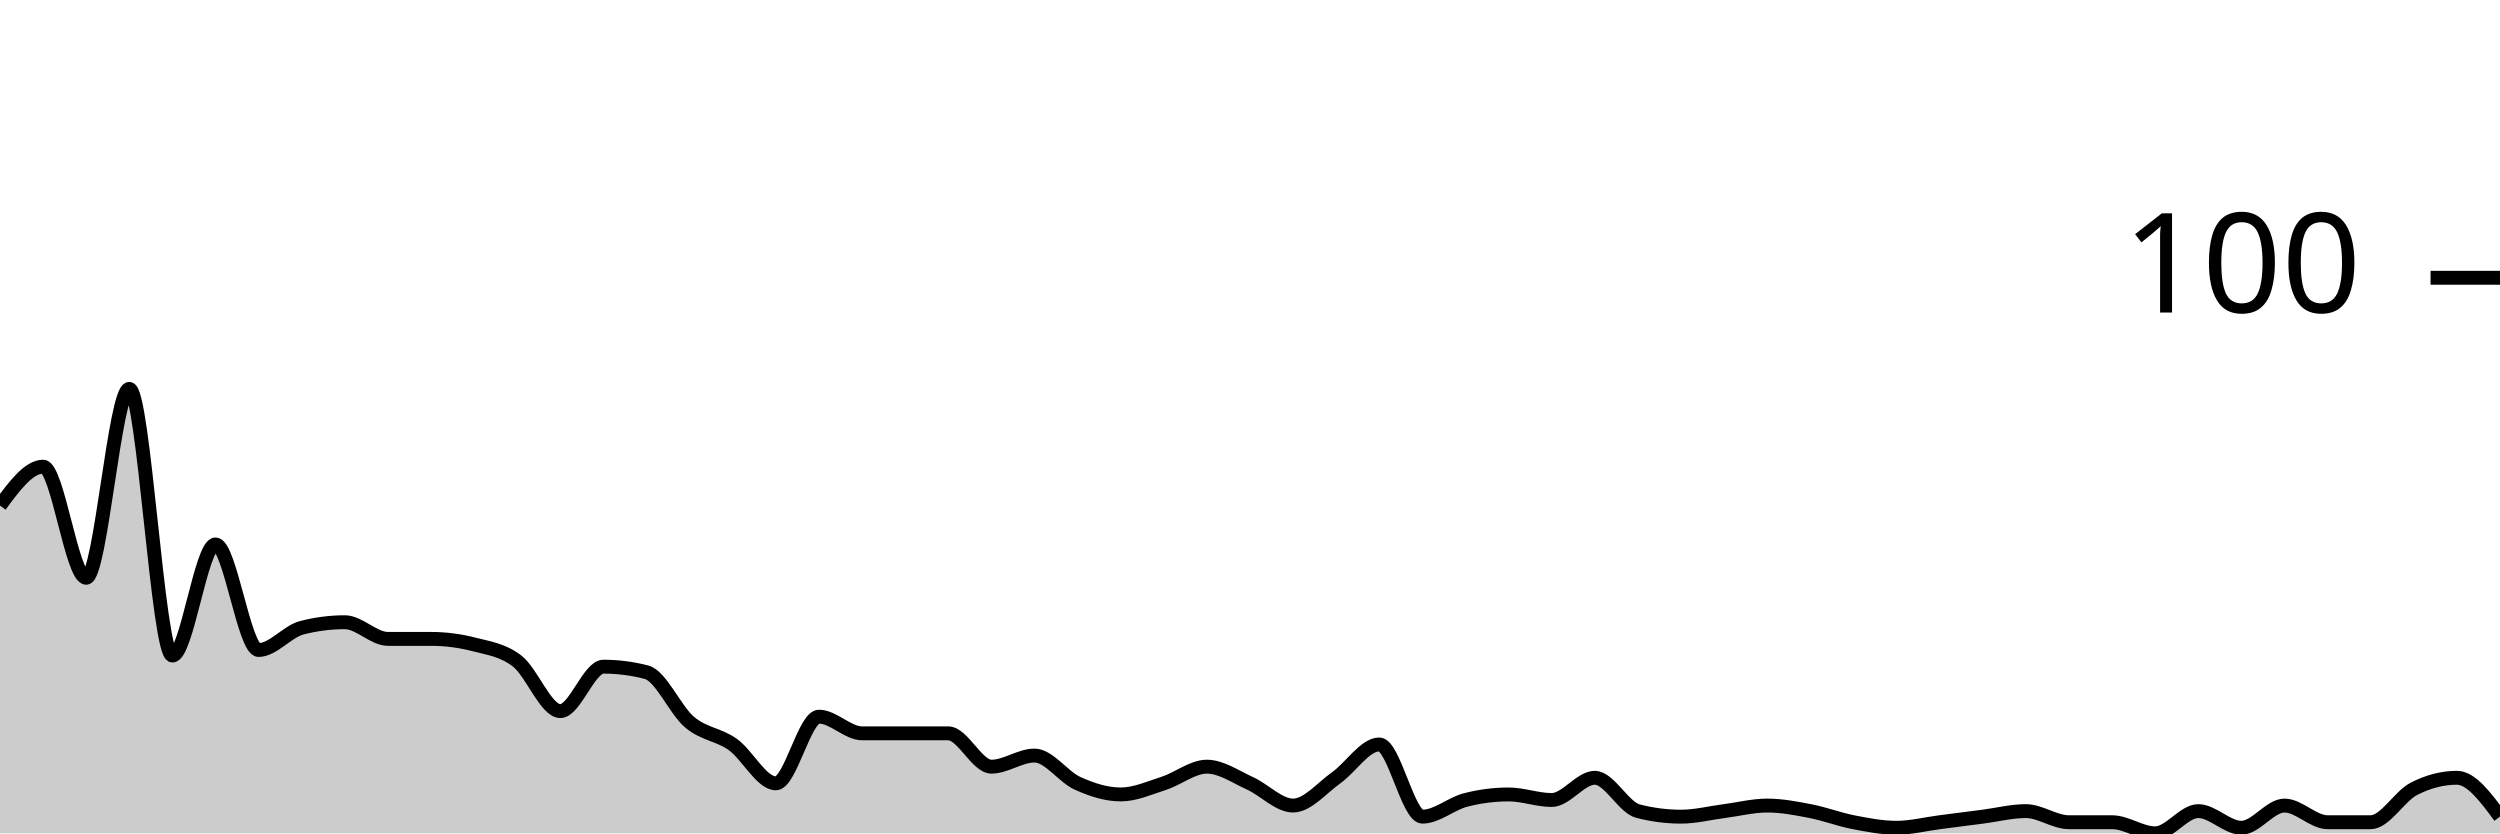
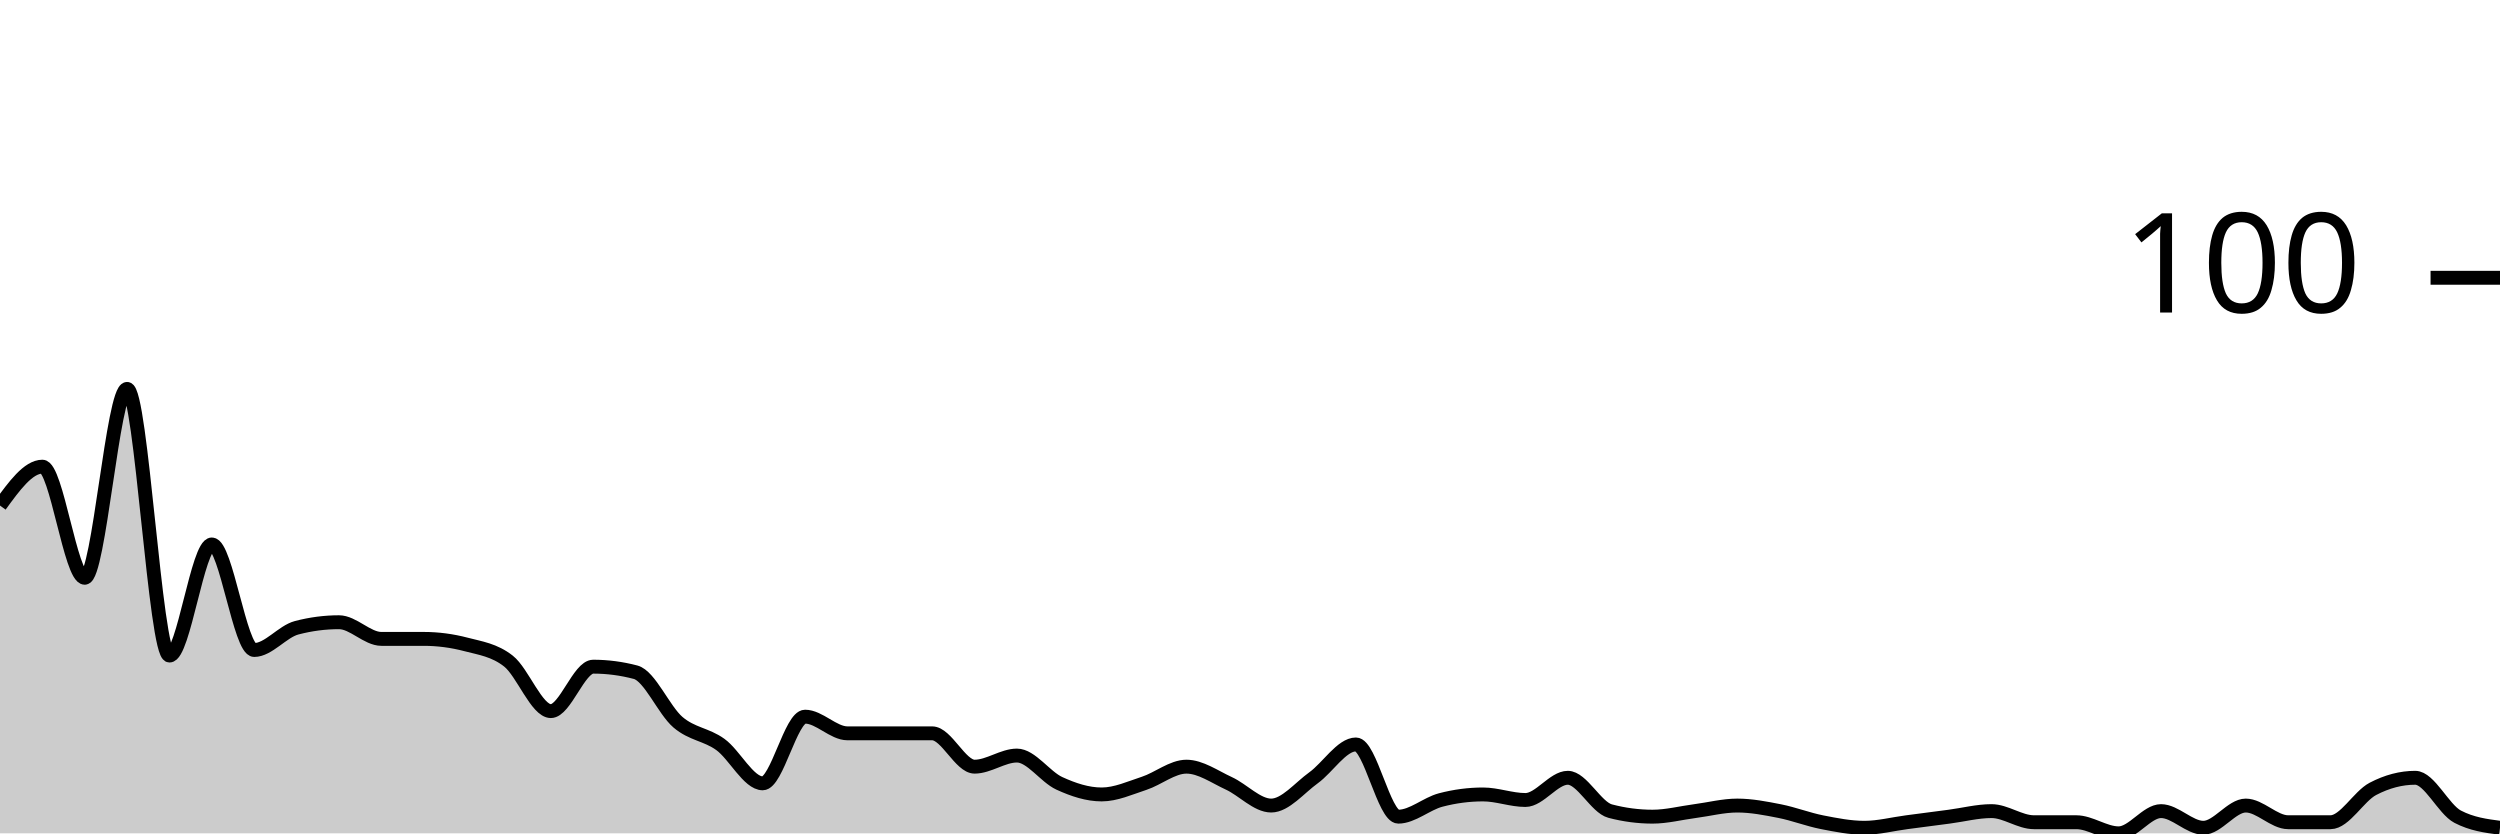
<svg xmlns="http://www.w3.org/2000/svg" viewBox="0 0 180 60">
  <g transform="translate(0,20)">
-     <path class="area" fill="rgba(0, 0, 0, 0.2)" d="M0,16.4C1.034,15,2.069,13.6,3.103,13.6C4.138,13.6,5.172,21.6,6.207,21.6C7.241,21.6,8.276,8,9.31,8C10.345,8,11.379,27.2,12.414,27.2C13.448,27.2,14.483,19.2,15.517,19.2C16.552,19.2,17.586,26.8,18.621,26.8C19.655,26.8,20.69,25.467,21.724,25.2C22.759,24.933,23.793,24.8,24.828,24.8C25.862,24.8,26.897,26,27.931,26C28.966,26,30,26,31.034,26C32.069,26,33.103,26.133,34.138,26.4C35.172,26.667,36.207,26.8,37.241,27.6C38.276,28.4,39.31,31.2,40.345,31.2C41.379,31.2,42.414,28,43.448,28C44.483,28,45.517,28.133,46.552,28.4C47.586,28.667,48.621,31.133,49.655,32C50.69,32.867,51.724,32.867,52.759,33.6C53.793,34.333,54.828,36.4,55.862,36.4C56.897,36.4,57.931,31.6,58.966,31.6C60,31.6,61.034,32.8,62.069,32.8C63.103,32.8,64.138,32.8,65.172,32.8C66.207,32.8,67.241,32.8,68.276,32.8C69.31,32.8,70.345,35.2,71.379,35.2C72.414,35.2,73.448,34.4,74.483,34.4C75.517,34.4,76.552,35.933,77.586,36.4C78.621,36.867,79.655,37.2,80.69,37.2C81.724,37.2,82.759,36.733,83.793,36.4C84.828,36.067,85.862,35.2,86.897,35.2C87.931,35.2,88.966,35.933,90,36.4C91.034,36.867,92.069,38,93.103,38C94.138,38,95.172,36.733,96.207,36C97.241,35.267,98.276,33.6,99.31,33.6C100.345,33.6,101.379,38.8,102.414,38.8C103.448,38.8,104.483,37.867,105.517,37.6C106.552,37.333,107.586,37.2,108.621,37.2C109.655,37.2,110.69,37.6,111.724,37.6C112.759,37.6,113.793,36,114.828,36C115.862,36,116.897,38.133,117.931,38.4C118.966,38.667,120,38.8,121.034,38.8C122.069,38.8,123.103,38.533,124.138,38.4C125.172,38.267,126.207,38,127.241,38C128.276,38,129.31,38.2,130.345,38.4C131.379,38.6,132.414,39,133.448,39.2C134.483,39.4,135.517,39.6,136.552,39.6C137.586,39.6,138.621,39.333,139.655,39.2C140.69,39.067,141.724,38.933,142.759,38.8C143.793,38.667,144.828,38.4,145.862,38.4C146.897,38.4,147.931,39.2,148.966,39.2C150,39.2,151.034,39.2,152.069,39.2C153.103,39.2,154.138,40,155.172,40C156.207,40,157.241,38.4,158.276,38.4C159.31,38.4,160.345,39.6,161.379,39.6C162.414,39.6,163.448,38,164.483,38C165.517,38,166.552,39.2,167.586,39.2C168.621,39.2,169.655,39.2,170.69,39.2C171.724,39.2,172.759,37.333,173.793,36.8C174.828,36.267,175.862,36,176.897,36C177.931,36,178.966,37.4,180,38.8L180,40C178.966,40,177.931,40,176.897,40C175.862,40,174.828,40,173.793,40C172.759,40,171.724,40,170.69,40C169.655,40,168.621,40,167.586,40C166.552,40,165.517,40,164.483,40C163.448,40,162.414,40,161.379,40C160.345,40,159.31,40,158.276,40C157.241,40,156.207,40,155.172,40C154.138,40,153.103,40,152.069,40C151.034,40,150,40,148.966,40C147.931,40,146.897,40,145.862,40C144.828,40,143.793,40,142.759,40C141.724,40,140.69,40,139.655,40C138.621,40,137.586,40,136.552,40C135.517,40,134.483,40,133.448,40C132.414,40,131.379,40,130.345,40C129.31,40,128.276,40,127.241,40C126.207,40,125.172,40,124.138,40C123.103,40,122.069,40,121.034,40C120,40,118.966,40,117.931,40C116.897,40,115.862,40,114.828,40C113.793,40,112.759,40,111.724,40C110.69,40,109.655,40,108.621,40C107.586,40,106.552,40,105.517,40C104.483,40,103.448,40,102.414,40C101.379,40,100.345,40,99.31,40C98.276,40,97.241,40,96.207,40C95.172,40,94.138,40,93.103,40C92.069,40,91.034,40,90,40C88.966,40,87.931,40,86.897,40C85.862,40,84.828,40,83.793,40C82.759,40,81.724,40,80.69,40C79.655,40,78.621,40,77.586,40C76.552,40,75.517,40,74.483,40C73.448,40,72.414,40,71.379,40C70.345,40,69.31,40,68.276,40C67.241,40,66.207,40,65.172,40C64.138,40,63.103,40,62.069,40C61.034,40,60,40,58.966,40C57.931,40,56.897,40,55.862,40C54.828,40,53.793,40,52.759,40C51.724,40,50.69,40,49.655,40C48.621,40,47.586,40,46.552,40C45.517,40,44.483,40,43.448,40C42.414,40,41.379,40,40.345,40C39.31,40,38.276,40,37.241,40C36.207,40,35.172,40,34.138,40C33.103,40,32.069,40,31.034,40C30,40,28.966,40,27.931,40C26.897,40,25.862,40,24.828,40C23.793,40,22.759,40,21.724,40C20.69,40,19.655,40,18.621,40C17.586,40,16.552,40,15.517,40C14.483,40,13.448,40,12.414,40C11.379,40,10.345,40,9.31,40C8.276,40,7.241,40,6.207,40C5.172,40,4.138,40,3.103,40C2.069,40,1.034,40,0,40Z" />
-     <path class="line" stroke="black" fill="none" d="M0,16.4C1.034,15,2.069,13.6,3.103,13.6C4.138,13.6,5.172,21.6,6.207,21.6C7.241,21.6,8.276,8,9.31,8C10.345,8,11.379,27.2,12.414,27.2C13.448,27.2,14.483,19.2,15.517,19.2C16.552,19.2,17.586,26.8,18.621,26.8C19.655,26.8,20.69,25.467,21.724,25.2C22.759,24.933,23.793,24.8,24.828,24.8C25.862,24.8,26.897,26,27.931,26C28.966,26,30,26,31.034,26C32.069,26,33.103,26.133,34.138,26.4C35.172,26.667,36.207,26.8,37.241,27.6C38.276,28.4,39.31,31.2,40.345,31.2C41.379,31.2,42.414,28,43.448,28C44.483,28,45.517,28.133,46.552,28.4C47.586,28.667,48.621,31.133,49.655,32C50.69,32.867,51.724,32.867,52.759,33.6C53.793,34.333,54.828,36.4,55.862,36.4C56.897,36.4,57.931,31.6,58.966,31.6C60,31.6,61.034,32.8,62.069,32.8C63.103,32.8,64.138,32.8,65.172,32.8C66.207,32.8,67.241,32.8,68.276,32.8C69.31,32.8,70.345,35.2,71.379,35.2C72.414,35.2,73.448,34.4,74.483,34.4C75.517,34.4,76.552,35.933,77.586,36.4C78.621,36.867,79.655,37.2,80.69,37.2C81.724,37.2,82.759,36.733,83.793,36.4C84.828,36.067,85.862,35.2,86.897,35.2C87.931,35.2,88.966,35.933,90,36.4C91.034,36.867,92.069,38,93.103,38C94.138,38,95.172,36.733,96.207,36C97.241,35.267,98.276,33.6,99.31,33.6C100.345,33.6,101.379,38.8,102.414,38.8C103.448,38.8,104.483,37.867,105.517,37.6C106.552,37.333,107.586,37.2,108.621,37.2C109.655,37.2,110.69,37.6,111.724,37.6C112.759,37.6,113.793,36,114.828,36C115.862,36,116.897,38.133,117.931,38.4C118.966,38.667,120,38.8,121.034,38.8C122.069,38.8,123.103,38.533,124.138,38.4C125.172,38.267,126.207,38,127.241,38C128.276,38,129.31,38.2,130.345,38.4C131.379,38.6,132.414,39,133.448,39.2C134.483,39.4,135.517,39.6,136.552,39.6C137.586,39.6,138.621,39.333,139.655,39.2C140.69,39.067,141.724,38.933,142.759,38.8C143.793,38.667,144.828,38.4,145.862,38.4C146.897,38.4,147.931,39.2,148.966,39.2C150,39.2,151.034,39.2,152.069,39.2C153.103,39.2,154.138,40,155.172,40C156.207,40,157.241,38.4,158.276,38.4C159.31,38.4,160.345,39.6,161.379,39.6C162.414,39.6,163.448,38,164.483,38C165.517,38,166.552,39.2,167.586,39.2C168.621,39.2,169.655,39.2,170.69,39.2C171.724,39.2,172.759,37.333,173.793,36.8C174.828,36.267,175.862,36,176.897,36C177.931,36,178.966,37.4,180,38.8" />
+     <path class="area" fill="rgba(0, 0, 0, 0.2)" d="M0,16.4C1.017,15,2.034,13.6,3.051,13.6C4.068,13.6,5.085,21.6,6.102,21.6C7.119,21.6,8.136,8,9.153,8C10.169,8,11.186,27.2,12.203,27.2C13.22,27.2,14.237,19.2,15.254,19.2C16.271,19.2,17.288,26.8,18.305,26.8C19.322,26.8,20.339,25.467,21.356,25.2C22.373,24.933,23.39,24.8,24.407,24.8C25.424,24.8,26.441,26,27.458,26C28.475,26,29.492,26,30.508,26C31.525,26,32.542,26.133,33.559,26.4C34.576,26.667,35.593,26.8,36.61,27.6C37.627,28.4,38.644,31.2,39.661,31.2C40.678,31.2,41.695,28,42.712,28C43.729,28,44.746,28.133,45.763,28.4C46.78,28.667,47.797,31.133,48.814,32C49.831,32.867,50.847,32.867,51.864,33.6C52.881,34.333,53.898,36.4,54.915,36.4C55.932,36.4,56.949,31.6,57.966,31.6C58.983,31.6,60,32.8,61.017,32.8C62.034,32.8,63.051,32.8,64.068,32.8C65.085,32.8,66.102,32.8,67.119,32.8C68.136,32.8,69.153,35.2,70.169,35.2C71.186,35.2,72.203,34.4,73.22,34.4C74.237,34.4,75.254,35.933,76.271,36.4C77.288,36.867,78.305,37.2,79.322,37.2C80.339,37.2,81.356,36.733,82.373,36.4C83.39,36.067,84.407,35.2,85.424,35.2C86.441,35.2,87.458,35.933,88.475,36.4C89.492,36.867,90.508,38,91.525,38C92.542,38,93.559,36.733,94.576,36C95.593,35.267,96.61,33.6,97.627,33.6C98.644,33.6,99.661,38.8,100.678,38.8C101.695,38.8,102.712,37.867,103.729,37.6C104.746,37.333,105.763,37.2,106.78,37.2C107.797,37.2,108.814,37.6,109.831,37.6C110.847,37.6,111.864,36,112.881,36C113.898,36,114.915,38.133,115.932,38.4C116.949,38.667,117.966,38.8,118.983,38.8C120,38.8,121.017,38.533,122.034,38.4C123.051,38.267,124.068,38,125.085,38C126.102,38,127.119,38.2,128.136,38.4C129.153,38.6,130.169,39,131.186,39.2C132.203,39.4,133.22,39.6,134.237,39.6C135.254,39.6,136.271,39.333,137.288,39.2C138.305,39.067,139.322,38.933,140.339,38.8C141.356,38.667,142.373,38.4,143.39,38.4C144.407,38.4,145.424,39.2,146.441,39.2C147.458,39.2,148.475,39.2,149.492,39.2C150.508,39.2,151.525,40,152.542,40C153.559,40,154.576,38.4,155.593,38.4C156.61,38.4,157.627,39.6,158.644,39.6C159.661,39.6,160.678,38,161.695,38C162.712,38,163.729,39.2,164.746,39.2C165.763,39.2,166.78,39.2,167.797,39.2C168.814,39.2,169.831,37.333,170.847,36.8C171.864,36.267,172.881,36,173.898,36C174.915,36,175.932,38.267,176.949,38.8C177.966,39.333,178.983,39.467,180,39.6L180,40C178.983,40,177.966,40,176.949,40C175.932,40,174.915,40,173.898,40C172.881,40,171.864,40,170.847,40C169.831,40,168.814,40,167.797,40C166.78,40,165.763,40,164.746,40C163.729,40,162.712,40,161.695,40C160.678,40,159.661,40,158.644,40C157.627,40,156.61,40,155.593,40C154.576,40,153.559,40,152.542,40C151.525,40,150.508,40,149.492,40C148.475,40,147.458,40,146.441,40C145.424,40,144.407,40,143.39,40C142.373,40,141.356,40,140.339,40C139.322,40,138.305,40,137.288,40C136.271,40,135.254,40,134.237,40C133.22,40,132.203,40,131.186,40C130.169,40,129.153,40,128.136,40C127.119,40,126.102,40,125.085,40C124.068,40,123.051,40,122.034,40C121.017,40,120,40,118.983,40C117.966,40,116.949,40,115.932,40C114.915,40,113.898,40,112.881,40C111.864,40,110.847,40,109.831,40C108.814,40,107.797,40,106.78,40C105.763,40,104.746,40,103.729,40C102.712,40,101.695,40,100.678,40C99.661,40,98.644,40,97.627,40C96.61,40,95.593,40,94.576,40C93.559,40,92.542,40,91.525,40C90.508,40,89.492,40,88.475,40C87.458,40,86.441,40,85.424,40C84.407,40,83.39,40,82.373,40C81.356,40,80.339,40,79.322,40C78.305,40,77.288,40,76.271,40C75.254,40,74.237,40,73.22,40C72.203,40,71.186,40,70.169,40C69.153,40,68.136,40,67.119,40C66.102,40,65.085,40,64.068,40C63.051,40,62.034,40,61.017,40C60,40,58.983,40,57.966,40C56.949,40,55.932,40,54.915,40C53.898,40,52.881,40,51.864,40C50.847,40,49.831,40,48.814,40C47.797,40,46.78,40,45.763,40C44.746,40,43.729,40,42.712,40C41.695,40,40.678,40,39.661,40C38.644,40,37.627,40,36.61,40C35.593,40,34.576,40,33.559,40C32.542,40,31.525,40,30.508,40C29.492,40,28.475,40,27.458,40C26.441,40,25.424,40,24.407,40C23.39,40,22.373,40,21.356,40C20.339,40,19.322,40,18.305,40C17.288,40,16.271,40,15.254,40C14.237,40,13.22,40,12.203,40C11.186,40,10.169,40,9.153,40C8.136,40,7.119,40,6.102,40C5.085,40,4.068,40,3.051,40C2.034,40,1.017,40,0,40Z" />
+     <path class="line" stroke="black" fill="none" d="M0,16.4C1.017,15,2.034,13.6,3.051,13.6C4.068,13.6,5.085,21.6,6.102,21.6C7.119,21.6,8.136,8,9.153,8C10.169,8,11.186,27.2,12.203,27.2C13.22,27.2,14.237,19.2,15.254,19.2C16.271,19.2,17.288,26.8,18.305,26.8C19.322,26.8,20.339,25.467,21.356,25.2C22.373,24.933,23.39,24.8,24.407,24.8C25.424,24.8,26.441,26,27.458,26C28.475,26,29.492,26,30.508,26C31.525,26,32.542,26.133,33.559,26.4C34.576,26.667,35.593,26.8,36.61,27.6C37.627,28.4,38.644,31.2,39.661,31.2C40.678,31.2,41.695,28,42.712,28C43.729,28,44.746,28.133,45.763,28.4C46.78,28.667,47.797,31.133,48.814,32C49.831,32.867,50.847,32.867,51.864,33.6C52.881,34.333,53.898,36.4,54.915,36.4C55.932,36.4,56.949,31.6,57.966,31.6C58.983,31.6,60,32.8,61.017,32.8C62.034,32.8,63.051,32.8,64.068,32.8C65.085,32.8,66.102,32.8,67.119,32.8C68.136,32.8,69.153,35.2,70.169,35.2C71.186,35.2,72.203,34.4,73.22,34.4C74.237,34.4,75.254,35.933,76.271,36.4C77.288,36.867,78.305,37.2,79.322,37.2C80.339,37.2,81.356,36.733,82.373,36.4C83.39,36.067,84.407,35.2,85.424,35.2C86.441,35.2,87.458,35.933,88.475,36.4C89.492,36.867,90.508,38,91.525,38C92.542,38,93.559,36.733,94.576,36C95.593,35.267,96.61,33.6,97.627,33.6C98.644,33.6,99.661,38.8,100.678,38.8C101.695,38.8,102.712,37.867,103.729,37.6C104.746,37.333,105.763,37.2,106.78,37.2C107.797,37.2,108.814,37.6,109.831,37.6C110.847,37.6,111.864,36,112.881,36C113.898,36,114.915,38.133,115.932,38.4C116.949,38.667,117.966,38.8,118.983,38.8C120,38.8,121.017,38.533,122.034,38.4C123.051,38.267,124.068,38,125.085,38C126.102,38,127.119,38.2,128.136,38.4C129.153,38.6,130.169,39,131.186,39.2C132.203,39.4,133.22,39.6,134.237,39.6C135.254,39.6,136.271,39.333,137.288,39.2C138.305,39.067,139.322,38.933,140.339,38.8C141.356,38.667,142.373,38.4,143.39,38.4C144.407,38.4,145.424,39.2,146.441,39.2C147.458,39.2,148.475,39.2,149.492,39.2C150.508,39.2,151.525,40,152.542,40C153.559,40,154.576,38.4,155.593,38.4C156.61,38.4,157.627,39.6,158.644,39.6C159.661,39.6,160.678,38,161.695,38C162.712,38,163.729,39.2,164.746,39.2C165.763,39.2,166.78,39.2,167.797,39.2C168.814,39.2,169.831,37.333,170.847,36.8C171.864,36.267,172.881,36,173.898,36C174.915,36,175.932,38.267,176.949,38.8C177.966,39.333,178.983,39.467,180,39.6" />
    <path class="axis-ceiling" stroke-width="1" stroke="black" fill="none" d="M175,0L180,0" />
    <text class="axis-ceiling-label" font-family="sans-serif" text-anchor="end" font-size="10px" x="170" y="2.5">100</text>
  </g>
</svg>
